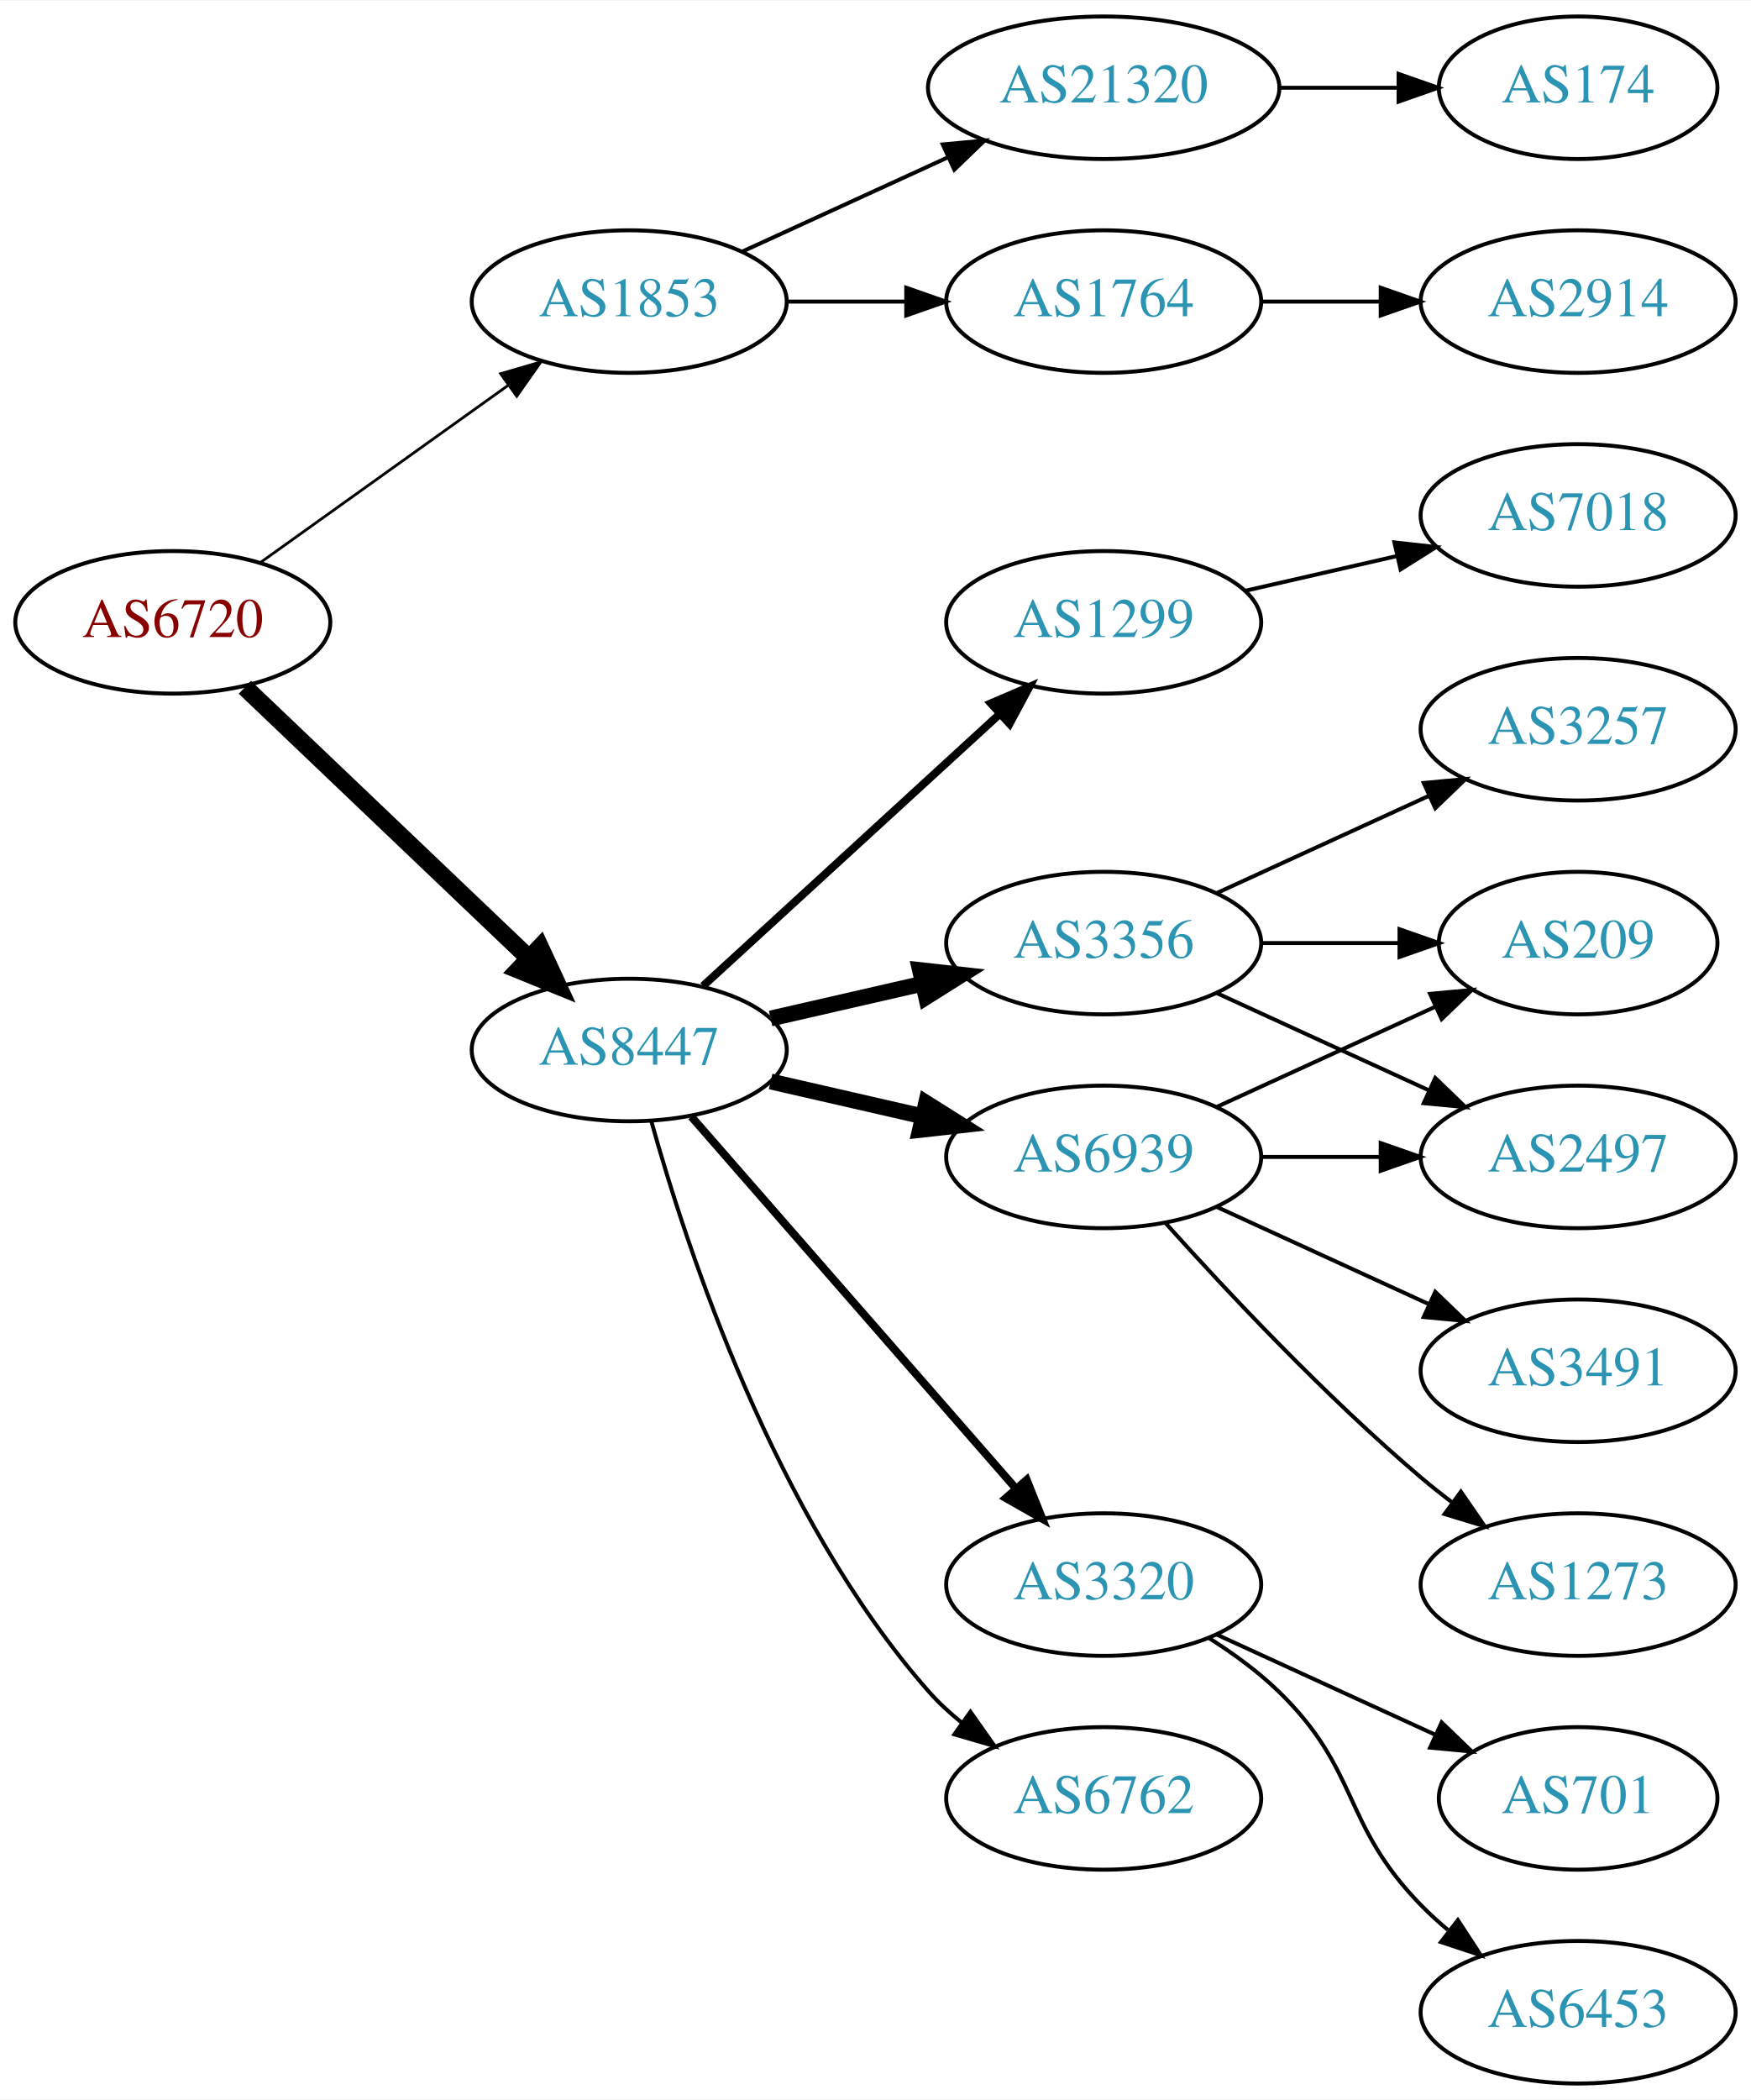
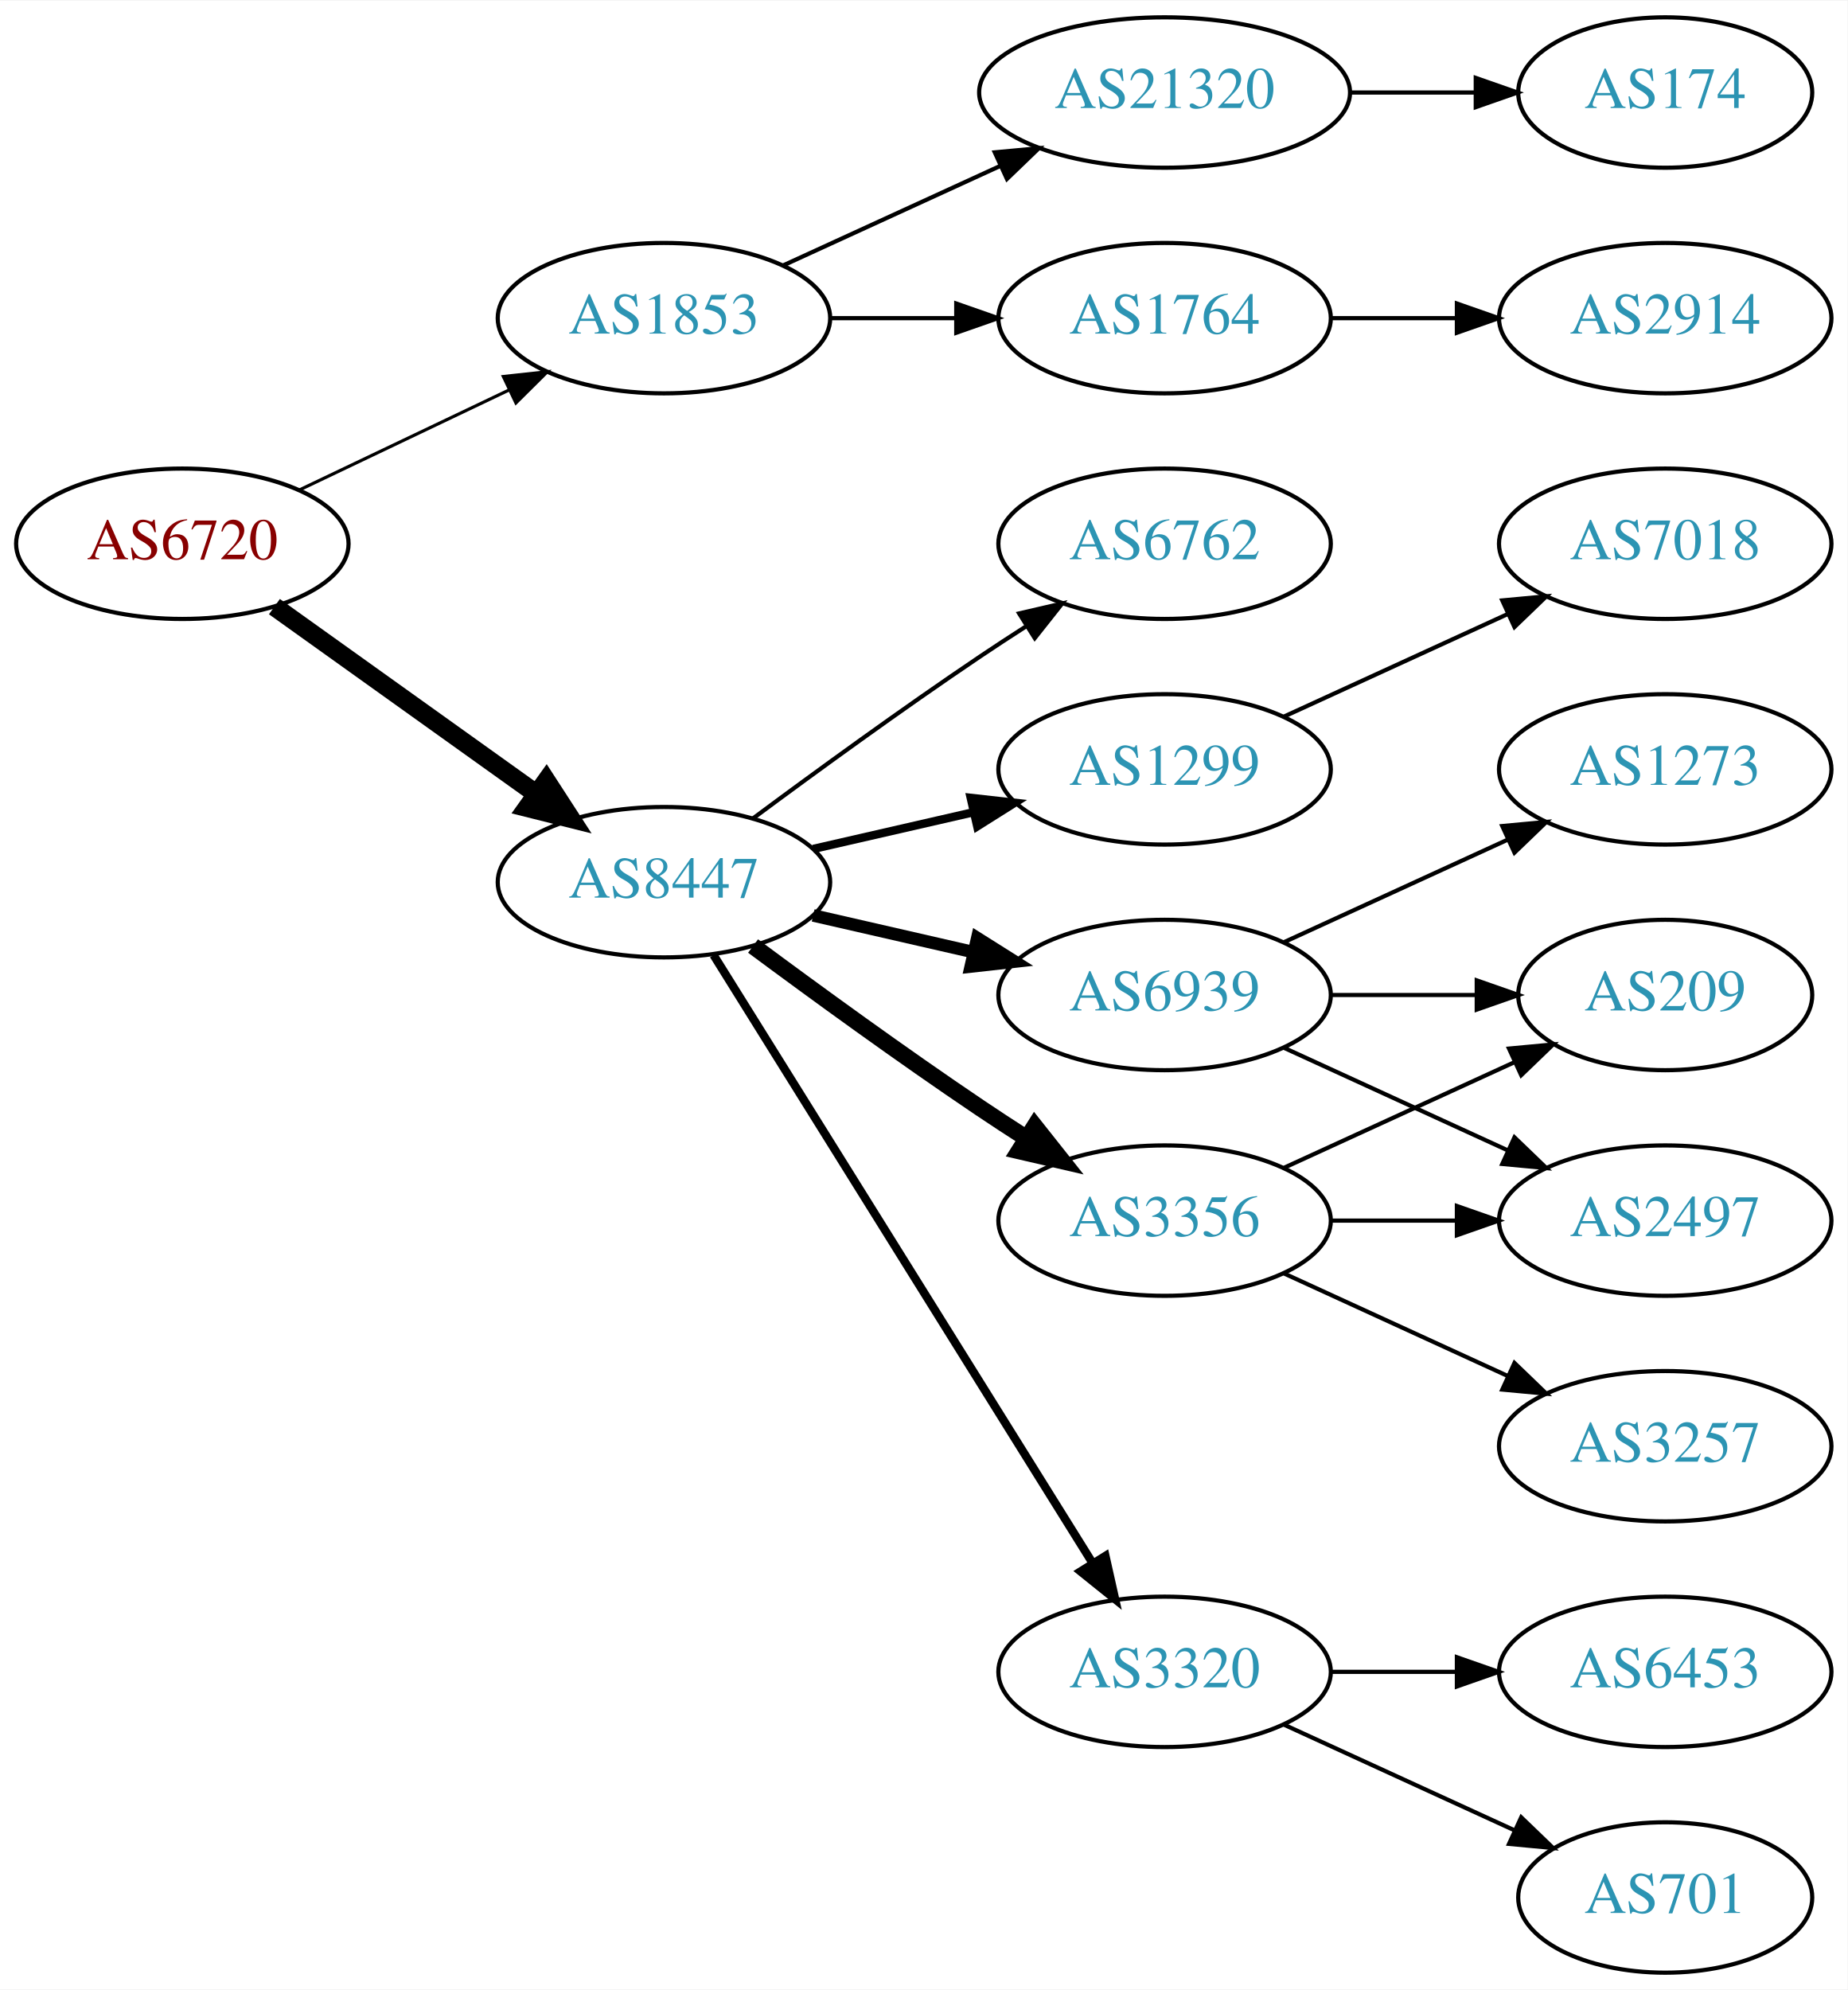
- <svg xmlns="http://www.w3.org/2000/svg" xmlns:xlink="http://www.w3.org/1999/xlink" width="442pt" height="530pt" viewBox="0.00 0.00 442.27 530.00">
-   <g id="graph0" class="graph" transform="scale(1 1) rotate(0) translate(4 526)">
-     <polygon fill="white" stroke="none" points="-4,4 -4,-526 438.271,-526 438.271,4 -4,4" />
+ <svg xmlns="http://www.w3.org/2000/svg" xmlns:xlink="http://www.w3.org/1999/xlink" width="442pt" height="476pt" viewBox="0.00 0.00 442.27 476.00">
+   <g id="graph0" class="graph" transform="scale(1 1) rotate(0) translate(4 472)">
+     <polygon fill="white" stroke="none" points="-4,4 -4,-472 438.271,-472 438.271,4 -4,4" />
    <g id="node1" class="node">
      <g id="a_node1">
        <a xlink:href="/asn/6720" xlink:title="AS6720 ~ MAGWIEN [AT]">
-           <ellipse fill="#ffffff" stroke="black" cx="39.647" cy="-369" rx="39.794" ry="18" />
-           <text text-anchor="middle" x="39.647" y="-365.3" font-family="Times,serif" font-size="14.00" fill="#880000">AS6720</text>
+           <ellipse fill="#ffffff" stroke="black" cx="39.647" cy="-342" rx="39.794" ry="18" />
+           <text text-anchor="middle" x="39.647" y="-338.3" font-family="Times,serif" font-size="14.00" fill="#880000">AS6720</text>
        </a>
      </g>
    </g>
    <g id="node2" class="node">
      <g id="a_node2">
        <a xlink:href="/asn/1853" xlink:title="AS1853 ~ ACOnet Backbone [AT]">
-           <ellipse fill="#ffffff" stroke="black" cx="154.939" cy="-450" rx="39.794" ry="18" />
-           <text text-anchor="middle" x="154.939" y="-446.3" font-family="Times,serif" font-size="14.00" fill="#2c94b3">AS1853</text>
+           <ellipse fill="#ffffff" stroke="black" cx="154.939" cy="-396" rx="39.794" ry="18" />
+           <text text-anchor="middle" x="154.939" y="-392.3" font-family="Times,serif" font-size="14.00" fill="#2c94b3">AS1853</text>
        </a>
      </g>
    </g>
    <g id="edge1" class="edge">
-       <path fill="none" stroke="black" stroke-width="0.692" d="M61.691,-384.046C79.305,-396.639 104.643,-414.755 124.309,-428.816" />
-       <polygon fill="black" stroke="black" stroke-width="0.692" points="122.453,-431.791 132.624,-434.76 126.525,-426.097 122.453,-431.791" />
+       <path fill="none" stroke="black" stroke-width="0.75" d="M67.783,-354.934C82.777,-362.081 101.598,-371.052 117.821,-378.785" />
+       <polygon fill="black" stroke="black" stroke-width="0.75" points="116.491,-382.028 127.024,-383.171 119.503,-375.709 116.491,-382.028" />
    </g>
    <g id="node3" class="node">
      <g id="a_node3">
        <a xlink:href="/asn/8447" xlink:title="AS8447 ~ A1 Telekom Austria AG [AT]">
          <ellipse fill="#ffffff" stroke="black" cx="154.939" cy="-261" rx="39.794" ry="18" />
          <text text-anchor="middle" x="154.939" y="-257.3" font-family="Times,serif" font-size="14.00" fill="#2c94b3">AS8447</text>
        </a>
      </g>
    </g>
    <g id="edge2" class="edge">
-       <path fill="none" stroke="black" stroke-width="4.5" d="M57.853,-352.597C76.928,-334.413 107.849,-304.937 129.446,-284.349" />
-       <polygon fill="black" stroke="black" stroke-width="4.5" points="132.421,-286.953 136.942,-277.203 126.987,-281.253 132.421,-286.953" />
+       <path fill="none" stroke="black" stroke-width="4.5" d="M61.691,-326.954C79.305,-314.361 104.643,-296.245 124.309,-282.184" />
+       <polygon fill="black" stroke="black" stroke-width="4.5" points="126.779,-285.259 132.624,-276.24 122.199,-278.853 126.779,-285.259" />
    </g>
    <g id="node4" class="node">
      <g id="a_node4">
        <a xlink:href="/asn/1764" xlink:title="AS1764 ~ NEXTLAYER-AS [AT]">
-           <ellipse fill="#ffffff" stroke="black" cx="274.782" cy="-450" rx="39.794" ry="18" />
-           <text text-anchor="middle" x="274.782" y="-446.3" font-family="Times,serif" font-size="14.00" fill="#2c94b3">AS1764</text>
+           <ellipse fill="#ffffff" stroke="black" cx="274.782" cy="-396" rx="39.794" ry="18" />
+           <text text-anchor="middle" x="274.782" y="-392.3" font-family="Times,serif" font-size="14.00" fill="#2c94b3">AS1764</text>
        </a>
      </g>
    </g>
    <g id="edge3" class="edge">
-       <path fill="none" stroke="black" d="M194.852,-450C204.405,-450 214.755,-450 224.718,-450" />
-       <polygon fill="black" stroke="black" points="224.91,-453.5 234.91,-450 224.91,-446.5 224.91,-453.5" />
+       <path fill="none" stroke="black" d="M194.852,-396C204.405,-396 214.755,-396 224.718,-396" />
+       <polygon fill="black" stroke="black" points="224.91,-399.5 234.91,-396 224.91,-392.5 224.91,-399.5" />
    </g>
    <g id="node5" class="node">
      <g id="a_node5">
        <a xlink:href="/asn/21320" xlink:title="AS21320 ~ GEANT Vereniging [EU]">
-           <ellipse fill="#ffffff" stroke="black" cx="274.782" cy="-504" rx="44.393" ry="18" />
-           <text text-anchor="middle" x="274.782" y="-500.3" font-family="Times,serif" font-size="14.00" fill="#2c94b3">AS21320</text>
+           <ellipse fill="#ffffff" stroke="black" cx="274.782" cy="-450" rx="44.393" ry="18" />
+           <text text-anchor="middle" x="274.782" y="-446.3" font-family="Times,serif" font-size="14.00" fill="#2c94b3">AS21320</text>
        </a>
      </g>
    </g>
    <g id="edge4" class="edge">
-       <path fill="none" stroke="black" d="M183.568,-462.661C199.066,-469.762 218.633,-478.728 235.579,-486.494" />
-       <polygon fill="black" stroke="black" points="234.133,-489.681 244.682,-490.665 237.049,-483.317 234.133,-489.681" />
+       <path fill="none" stroke="black" d="M183.568,-408.661C199.066,-415.762 218.633,-424.728 235.579,-432.494" />
+       <polygon fill="black" stroke="black" points="234.133,-435.681 244.682,-436.665 237.049,-429.317 234.133,-435.681" />
    </g>
    <g id="node8" class="node">
      <g id="a_node8">
        <a xlink:href="/asn/3356" xlink:title="AS3356 ~ Level 3 Parent, LLC [US]">
-           <ellipse fill="#ffffff" stroke="black" cx="274.782" cy="-288" rx="39.794" ry="18" />
-           <text text-anchor="middle" x="274.782" y="-284.3" font-family="Times,serif" font-size="14.00" fill="#2c94b3">AS3356</text>
+           <ellipse fill="#ffffff" stroke="black" cx="274.782" cy="-180" rx="39.794" ry="18" />
+           <text text-anchor="middle" x="274.782" y="-176.3" font-family="Times,serif" font-size="14.00" fill="#2c94b3">AS3356</text>
        </a>
      </g>
    </g>
    <g id="edge7" class="edge">
-       <path fill="none" stroke="black" stroke-width="4" d="M190.659,-268.955C202.659,-271.704 216.28,-274.825 228.972,-277.733" />
-       <polygon fill="black" stroke="black" stroke-width="4" points="228.375,-281.187 238.904,-280.009 229.938,-274.364 228.375,-281.187" />
+       <path fill="none" stroke="black" stroke-width="4" d="M176.27,-245.723C191.132,-234.696 211.877,-219.593 230.586,-207 234.135,-204.611 237.885,-202.161 241.634,-199.758" />
+       <polygon fill="black" stroke="black" stroke-width="4" points="243.702,-202.591 250.282,-194.288 239.96,-196.675 243.702,-202.591" />
    </g>
    <g id="node9" class="node">
      <g id="a_node9">
+         <a xlink:href="/asn/1299" xlink:title="AS1299 ~ Telia Carrier [EU]">
+           <ellipse fill="#ffffff" stroke="black" cx="274.782" cy="-288" rx="39.794" ry="18" />
+           <text text-anchor="middle" x="274.782" y="-284.3" font-family="Times,serif" font-size="14.00" fill="#2c94b3">AS1299</text>
+         </a>
+       </g>
+     </g>
+     <g id="edge8" class="edge">
+       <path fill="none" stroke="black" stroke-width="2" d="M190.659,-268.955C202.659,-271.704 216.28,-274.825 228.972,-277.733" />
+       <polygon fill="black" stroke="black" stroke-width="2" points="228.375,-281.187 238.904,-280.009 229.938,-274.364 228.375,-281.187" />
+     </g>
+     <g id="node10" class="node">
+       <g id="a_node10">
        <a xlink:href="/asn/6939" xlink:title="AS6939 ~ Hurricane Electric LLC [US]">
          <ellipse fill="#ffffff" stroke="black" cx="274.782" cy="-234" rx="39.794" ry="18" />
          <text text-anchor="middle" x="274.782" y="-230.3" font-family="Times,serif" font-size="14.00" fill="#2c94b3">AS6939</text>
        </a>
      </g>
    </g>
-     <g id="edge8" class="edge">
-       <path fill="none" stroke="black" stroke-width="4" d="M190.659,-253.045C202.659,-250.296 216.28,-247.175 228.972,-244.267" />
-       <polygon fill="black" stroke="black" stroke-width="4" points="229.938,-247.636 238.904,-241.991 228.375,-240.813 229.938,-247.636" />
-     </g>
-     <g id="node10" class="node">
-       <g id="a_node10">
-         <a xlink:href="/asn/3320" xlink:title="AS3320 ~ DTAG [DE]">
-           <ellipse fill="#ffffff" stroke="black" cx="274.782" cy="-126" rx="39.794" ry="18" />
-           <text text-anchor="middle" x="274.782" y="-122.3" font-family="Times,serif" font-size="14.00" fill="#2c94b3">AS3320</text>
-         </a>
-       </g>
-     </g>
    <g id="edge9" class="edge">
-       <path fill="none" stroke="black" stroke-width="2" d="M170.626,-244.175C191.203,-220.603 228.74,-177.6 252.413,-150.48" />
-       <polygon fill="black" stroke="black" stroke-width="2" points="255.341,-152.448 259.281,-142.613 250.068,-147.845 255.341,-152.448" />
+       <path fill="none" stroke="black" stroke-width="3" d="M190.659,-253.045C202.659,-250.296 216.28,-247.175 228.972,-244.267" />
+       <polygon fill="black" stroke="black" stroke-width="3" points="229.938,-247.636 238.904,-241.991 228.375,-240.813 229.938,-247.636" />
    </g>
    <g id="node11" class="node">
      <g id="a_node11">
-         <a xlink:href="/asn/6762" xlink:title="AS6762 ~ TELECOM ITALIA SPARKLE S.p.A. [IT]">
+         <a xlink:href="/asn/3320" xlink:title="AS3320 ~ DTAG [DE]">
          <ellipse fill="#ffffff" stroke="black" cx="274.782" cy="-72" rx="39.794" ry="18" />
-           <text text-anchor="middle" x="274.782" y="-68.3" font-family="Times,serif" font-size="14.00" fill="#2c94b3">AS6762</text>
+           <text text-anchor="middle" x="274.782" y="-68.3" font-family="Times,serif" font-size="14.00" fill="#2c94b3">AS3320</text>
        </a>
      </g>
    </g>
    <g id="edge10" class="edge">
-       <path fill="none" stroke="black" d="M160.512,-243.054C169.418,-211.005 191.702,-143.158 230.586,-99 233.07,-96.179 235.92,-93.551 238.945,-91.129" />
-       <polygon fill="black" stroke="black" points="241.131,-93.869 247.234,-85.209 237.063,-88.172 241.131,-93.869" />
+       <path fill="none" stroke="black" stroke-width="2" d="M166.815,-243.558C187.598,-210.225 233.059,-137.314 257.487,-98.134" />
+       <polygon fill="black" stroke="black" stroke-width="2" points="260.612,-99.737 262.933,-89.4 254.672,-96.034 260.612,-99.737" />
    </g>
    <g id="node12" class="node">
      <g id="a_node12">
-         <a xlink:href="/asn/1299" xlink:title="AS1299 ~ Telia Carrier [EU]">
-           <ellipse fill="#ffffff" stroke="black" cx="274.782" cy="-369" rx="39.794" ry="18" />
-           <text text-anchor="middle" x="274.782" y="-365.3" font-family="Times,serif" font-size="14.00" fill="#2c94b3">AS1299</text>
+         <a xlink:href="/asn/6762" xlink:title="AS6762 ~ TELECOM ITALIA SPARKLE S.p.A. [IT]">
+           <ellipse fill="#ffffff" stroke="black" cx="274.782" cy="-342" rx="39.794" ry="18" />
+           <text text-anchor="middle" x="274.782" y="-338.3" font-family="Times,serif" font-size="14.00" fill="#2c94b3">AS6762</text>
        </a>
      </g>
    </g>
    <g id="edge11" class="edge">
-       <path fill="none" stroke="black" stroke-width="2" d="M173.582,-277.169C193.454,-295.382 225.917,-325.133 248.486,-345.817" />
-       <polygon fill="black" stroke="black" stroke-width="2" points="246.282,-348.545 256.019,-352.721 251.012,-343.384 246.282,-348.545" />
+       <path fill="none" stroke="black" d="M176.27,-276.277C191.132,-287.304 211.877,-302.407 230.586,-315 234.135,-317.389 237.885,-319.839 241.634,-322.242" />
+       <polygon fill="black" stroke="black" points="239.96,-325.325 250.282,-327.712 243.702,-319.409 239.96,-325.325" />
    </g>
    <g id="node6" class="node">
      <g id="a_node6">
        <a xlink:href="/asn/2914" xlink:title="AS2914 ~ NTT America, Inc. [US]">
-           <ellipse fill="#ffffff" stroke="black" cx="394.625" cy="-450" rx="39.794" ry="18" />
-           <text text-anchor="middle" x="394.625" y="-446.3" font-family="Times,serif" font-size="14.00" fill="#2c94b3">AS2914</text>
+           <ellipse fill="#ffffff" stroke="black" cx="394.625" cy="-396" rx="39.794" ry="18" />
+           <text text-anchor="middle" x="394.625" y="-392.3" font-family="Times,serif" font-size="14.00" fill="#2c94b3">AS2914</text>
        </a>
      </g>
    </g>
    <g id="edge5" class="edge">
-       <path fill="none" stroke="black" d="M314.695,-450C324.248,-450 334.598,-450 344.56,-450" />
-       <polygon fill="black" stroke="black" points="344.753,-453.5 354.753,-450 344.753,-446.5 344.753,-453.5" />
+       <path fill="none" stroke="black" d="M314.695,-396C324.248,-396 334.598,-396 344.56,-396" />
+       <polygon fill="black" stroke="black" points="344.753,-399.5 354.753,-396 344.753,-392.5 344.753,-399.5" />
    </g>
    <g id="node7" class="node">
      <g id="a_node7">
        <a xlink:href="/asn/174" xlink:title="AS174 ~ Cogent Communications [US]">
-           <ellipse fill="#ffffff" stroke="black" cx="394.625" cy="-504" rx="35.194" ry="18" />
-           <text text-anchor="middle" x="394.625" y="-500.3" font-family="Times,serif" font-size="14.00" fill="#2c94b3">AS174</text>
+           <ellipse fill="#ffffff" stroke="black" cx="394.625" cy="-450" rx="35.194" ry="18" />
+           <text text-anchor="middle" x="394.625" y="-446.3" font-family="Times,serif" font-size="14.00" fill="#2c94b3">AS174</text>
        </a>
      </g>
    </g>
    <g id="edge6" class="edge">
-       <path fill="none" stroke="black" d="M318.993,-504C328.841,-504 339.321,-504 349.218,-504" />
-       <polygon fill="black" stroke="black" points="349.27,-507.5 359.27,-504 349.27,-500.5 349.27,-507.5" />
-     </g>
-     <g id="node13" class="node">
-       <g id="a_node13">
-         <a xlink:href="/asn/2497" xlink:title="AS2497 ~ Internet Initiative Japan Inc. [JP]">
-           <ellipse fill="#ffffff" stroke="black" cx="394.625" cy="-234" rx="39.794" ry="18" />
-           <text text-anchor="middle" x="394.625" y="-230.3" font-family="Times,serif" font-size="14.00" fill="#2c94b3">AS2497</text>
-         </a>
-       </g>
-     </g>
-     <g id="edge12" class="edge">
-       <path fill="none" stroke="black" d="M303.411,-275.339C319.368,-268.027 339.638,-258.739 356.921,-250.819" />
-       <polygon fill="black" stroke="black" points="358.536,-253.929 366.169,-246.581 355.62,-247.565 358.536,-253.929" />
+       <path fill="none" stroke="black" d="M318.993,-450C328.841,-450 339.321,-450 349.218,-450" />
+       <polygon fill="black" stroke="black" points="349.27,-453.5 359.27,-450 349.27,-446.5 349.27,-453.5" />
    </g>
    <g id="node14" class="node">
      <g id="a_node14">
-         <a xlink:href="/asn/3257" xlink:title="AS3257 ~ GTT [DE]">
-           <ellipse fill="#ffffff" stroke="black" cx="394.625" cy="-342" rx="39.794" ry="18" />
-           <text text-anchor="middle" x="394.625" y="-338.3" font-family="Times,serif" font-size="14.00" fill="#2c94b3">AS3257</text>
+         <a xlink:href="/asn/2497" xlink:title="AS2497 ~ Internet Initiative Japan Inc. [JP]">
+           <ellipse fill="#ffffff" stroke="black" cx="394.625" cy="-180" rx="39.794" ry="18" />
+           <text text-anchor="middle" x="394.625" y="-176.3" font-family="Times,serif" font-size="14.00" fill="#2c94b3">AS2497</text>
        </a>
      </g>
    </g>
    <g id="edge13" class="edge">
-       <path fill="none" stroke="black" d="M303.411,-300.661C319.368,-307.973 339.638,-317.261 356.921,-325.181" />
-       <polygon fill="black" stroke="black" points="355.62,-328.435 366.169,-329.419 358.536,-322.071 355.62,-328.435" />
+       <path fill="none" stroke="black" d="M314.695,-180C324.248,-180 334.598,-180 344.56,-180" />
+       <polygon fill="black" stroke="black" points="344.753,-183.5 354.753,-180 344.753,-176.5 344.753,-183.5" />
    </g>
    <g id="node15" class="node">
      <g id="a_node15">
        <a xlink:href="/asn/209" xlink:title="AS209 ~ CenturyLink Communications, LLC [US]">
-           <ellipse fill="#ffffff" stroke="black" cx="394.625" cy="-288" rx="35.194" ry="18" />
-           <text text-anchor="middle" x="394.625" y="-284.3" font-family="Times,serif" font-size="14.00" fill="#2c94b3">AS209</text>
+           <ellipse fill="#ffffff" stroke="black" cx="394.625" cy="-234" rx="35.194" ry="18" />
+           <text text-anchor="middle" x="394.625" y="-230.3" font-family="Times,serif" font-size="14.00" fill="#2c94b3">AS209</text>
        </a>
      </g>
    </g>
    <g id="edge14" class="edge">
-       <path fill="none" stroke="black" d="M314.695,-288C325.782,-288 337.941,-288 349.323,-288" />
-       <polygon fill="black" stroke="black" points="349.505,-291.5 359.505,-288 349.505,-284.5 349.505,-291.5" />
-     </g>
-     <g id="edge18" class="edge">
-       <path fill="none" stroke="black" d="M314.695,-234C324.248,-234 334.598,-234 344.56,-234" />
-       <polygon fill="black" stroke="black" points="344.753,-237.5 354.753,-234 344.753,-230.5 344.753,-237.5" />
-     </g>
-     <g id="edge17" class="edge">
-       <path fill="none" stroke="black" d="M303.411,-246.661C319.827,-254.183 340.809,-263.798 358.406,-271.861" />
-       <polygon fill="black" stroke="black" points="357.234,-275.174 367.783,-276.158 360.15,-268.811 357.234,-275.174" />
+       <path fill="none" stroke="black" d="M303.411,-192.661C319.827,-200.183 340.809,-209.798 358.406,-217.861" />
+       <polygon fill="black" stroke="black" points="357.234,-221.174 367.783,-222.158 360.15,-214.811 357.234,-221.174" />
    </g>
    <g id="node16" class="node">
      <g id="a_node16">
-         <a xlink:href="/asn/1273" xlink:title="AS1273 ~ Vodafone Group PLC [EU]">
+         <a xlink:href="/asn/3257" xlink:title="AS3257 ~ GTT [DE]">
          <ellipse fill="#ffffff" stroke="black" cx="394.625" cy="-126" rx="39.794" ry="18" />
-           <text text-anchor="middle" x="394.625" y="-122.3" font-family="Times,serif" font-size="14.00" fill="#2c94b3">AS1273</text>
+           <text text-anchor="middle" x="394.625" y="-122.3" font-family="Times,serif" font-size="14.00" fill="#2c94b3">AS3257</text>
        </a>
      </g>
    </g>
    <g id="edge15" class="edge">
-       <path fill="none" stroke="black" d="M290.428,-217.275C305.729,-200.235 330.826,-173.477 354.978,-153 357.475,-150.883 360.136,-148.768 362.847,-146.707" />
-       <polygon fill="black" stroke="black" points="365.013,-149.459 371.023,-140.734 360.884,-143.806 365.013,-149.459" />
+       <path fill="none" stroke="black" d="M303.411,-167.339C319.368,-160.027 339.638,-150.739 356.921,-142.819" />
+       <polygon fill="black" stroke="black" points="358.536,-145.929 366.169,-138.581 355.62,-139.565 358.536,-145.929" />
+     </g>
+     <g id="node13" class="node">
+       <g id="a_node13">
+         <a xlink:href="/asn/7018" xlink:title="AS7018 ~ AT&amp;T Services, Inc. [US]">
+           <ellipse fill="#ffffff" stroke="black" cx="394.625" cy="-342" rx="39.794" ry="18" />
+           <text text-anchor="middle" x="394.625" y="-338.3" font-family="Times,serif" font-size="14.00" fill="#2c94b3">AS7018</text>
+         </a>
+       </g>
+     </g>
+     <g id="edge12" class="edge">
+       <path fill="none" stroke="black" d="M303.411,-300.661C319.368,-307.973 339.638,-317.261 356.921,-325.181" />
+       <polygon fill="black" stroke="black" points="355.62,-328.435 366.169,-329.419 358.536,-322.071 355.62,-328.435" />
+     </g>
+     <g id="edge17" class="edge">
+       <path fill="none" stroke="black" d="M303.411,-221.339C319.368,-214.027 339.638,-204.739 356.921,-196.819" />
+       <polygon fill="black" stroke="black" points="358.536,-199.929 366.169,-192.581 355.62,-193.565 358.536,-199.929" />
+     </g>
+     <g id="edge16" class="edge">
+       <path fill="none" stroke="black" d="M314.695,-234C325.782,-234 337.941,-234 349.323,-234" />
+       <polygon fill="black" stroke="black" points="349.505,-237.5 359.505,-234 349.505,-230.5 349.505,-237.5" />
    </g>
    <g id="node17" class="node">
      <g id="a_node17">
-         <a xlink:href="/asn/3491" xlink:title="AS3491 ~ PCCW Global, Inc. [US]">
-           <ellipse fill="#ffffff" stroke="black" cx="394.625" cy="-180" rx="39.794" ry="18" />
-           <text text-anchor="middle" x="394.625" y="-176.3" font-family="Times,serif" font-size="14.00" fill="#2c94b3">AS3491</text>
-         </a>
-       </g>
-     </g>
-     <g id="edge16" class="edge">
-       <path fill="none" stroke="black" d="M303.411,-221.339C319.368,-214.027 339.638,-204.739 356.921,-196.819" />
-       <polygon fill="black" stroke="black" points="358.536,-199.929 366.169,-192.581 355.62,-193.565 358.536,-199.929" />
+         <a xlink:href="/asn/1273" xlink:title="AS1273 ~ Vodafone Group PLC [EU]">
+           <ellipse fill="#ffffff" stroke="black" cx="394.625" cy="-288" rx="39.794" ry="18" />
+           <text text-anchor="middle" x="394.625" y="-284.3" font-family="Times,serif" font-size="14.00" fill="#2c94b3">AS1273</text>
+         </a>
+       </g>
+     </g>
+     <g id="edge18" class="edge">
+       <path fill="none" stroke="black" d="M303.411,-246.661C319.368,-253.973 339.638,-263.261 356.921,-271.181" />
+       <polygon fill="black" stroke="black" points="355.62,-274.435 366.169,-275.419 358.536,-268.071 355.62,-274.435" />
    </g>
    <g id="node18" class="node">
      <g id="a_node18">
        <a xlink:href="/asn/6453" xlink:title="AS6453 ~ TATA COMMUNICATIONS (AMERICA) INC [US]">
-           <ellipse fill="#ffffff" stroke="black" cx="394.625" cy="-18" rx="39.794" ry="18" />
-           <text text-anchor="middle" x="394.625" y="-14.3" font-family="Times,serif" font-size="14.00" fill="#2c94b3">AS6453</text>
+           <ellipse fill="#ffffff" stroke="black" cx="394.625" cy="-72" rx="39.794" ry="18" />
+           <text text-anchor="middle" x="394.625" y="-68.3" font-family="Times,serif" font-size="14.00" fill="#2c94b3">AS6453</text>
        </a>
      </g>
    </g>
    <g id="edge19" class="edge">
-       <path fill="none" stroke="black" d="M301.311,-112.538C307.474,-108.638 313.775,-104.052 318.978,-99 339.671,-78.906 334.806,-65.617 354.978,-45 357.071,-42.861 359.354,-40.782 361.731,-38.79" />
-       <polygon fill="black" stroke="black" points="364.249,-41.268 370.031,-32.389 359.974,-35.725 364.249,-41.268" />
+       <path fill="none" stroke="black" d="M314.695,-72C324.248,-72 334.598,-72 344.56,-72" />
+       <polygon fill="black" stroke="black" points="344.753,-75.5 354.753,-72 344.753,-68.5 344.753,-75.5" />
    </g>
    <g id="node19" class="node">
      <g id="a_node19">
        <a xlink:href="/asn/701" xlink:title="AS701 ~ UUNET [US]">
-           <ellipse fill="#ffffff" stroke="black" cx="394.625" cy="-72" rx="35.194" ry="18" />
-           <text text-anchor="middle" x="394.625" y="-68.3" font-family="Times,serif" font-size="14.00" fill="#2c94b3">AS701</text>
+           <ellipse fill="#ffffff" stroke="black" cx="394.625" cy="-18" rx="35.194" ry="18" />
+           <text text-anchor="middle" x="394.625" y="-14.3" font-family="Times,serif" font-size="14.00" fill="#2c94b3">AS701</text>
        </a>
      </g>
    </g>
    <g id="edge20" class="edge">
-       <path fill="none" stroke="black" d="M303.411,-113.339C319.827,-105.817 340.809,-96.202 358.406,-88.139" />
-       <polygon fill="black" stroke="black" points="360.15,-91.189 367.783,-83.842 357.234,-84.826 360.15,-91.189" />
-     </g>
-     <g id="node20" class="node">
-       <g id="a_node20">
-         <a xlink:href="/asn/7018" xlink:title="AS7018 ~ AT&amp;T Services, Inc. [US]">
-           <ellipse fill="#ffffff" stroke="black" cx="394.625" cy="-396" rx="39.794" ry="18" />
-           <text text-anchor="middle" x="394.625" y="-392.3" font-family="Times,serif" font-size="14.00" fill="#2c94b3">AS7018</text>
-         </a>
-       </g>
-     </g>
-     <g id="edge21" class="edge">
-       <path fill="none" stroke="black" d="M310.501,-376.955C322.501,-379.704 336.122,-382.825 348.815,-385.733" />
-       <polygon fill="black" stroke="black" points="348.217,-389.187 358.746,-388.009 349.78,-382.364 348.217,-389.187" />
+       <path fill="none" stroke="black" d="M303.411,-59.339C319.827,-51.817 340.809,-42.202 358.406,-34.139" />
+       <polygon fill="black" stroke="black" points="360.15,-37.189 367.783,-29.842 357.234,-30.826 360.15,-37.189" />
    </g>
  </g>
</svg>
